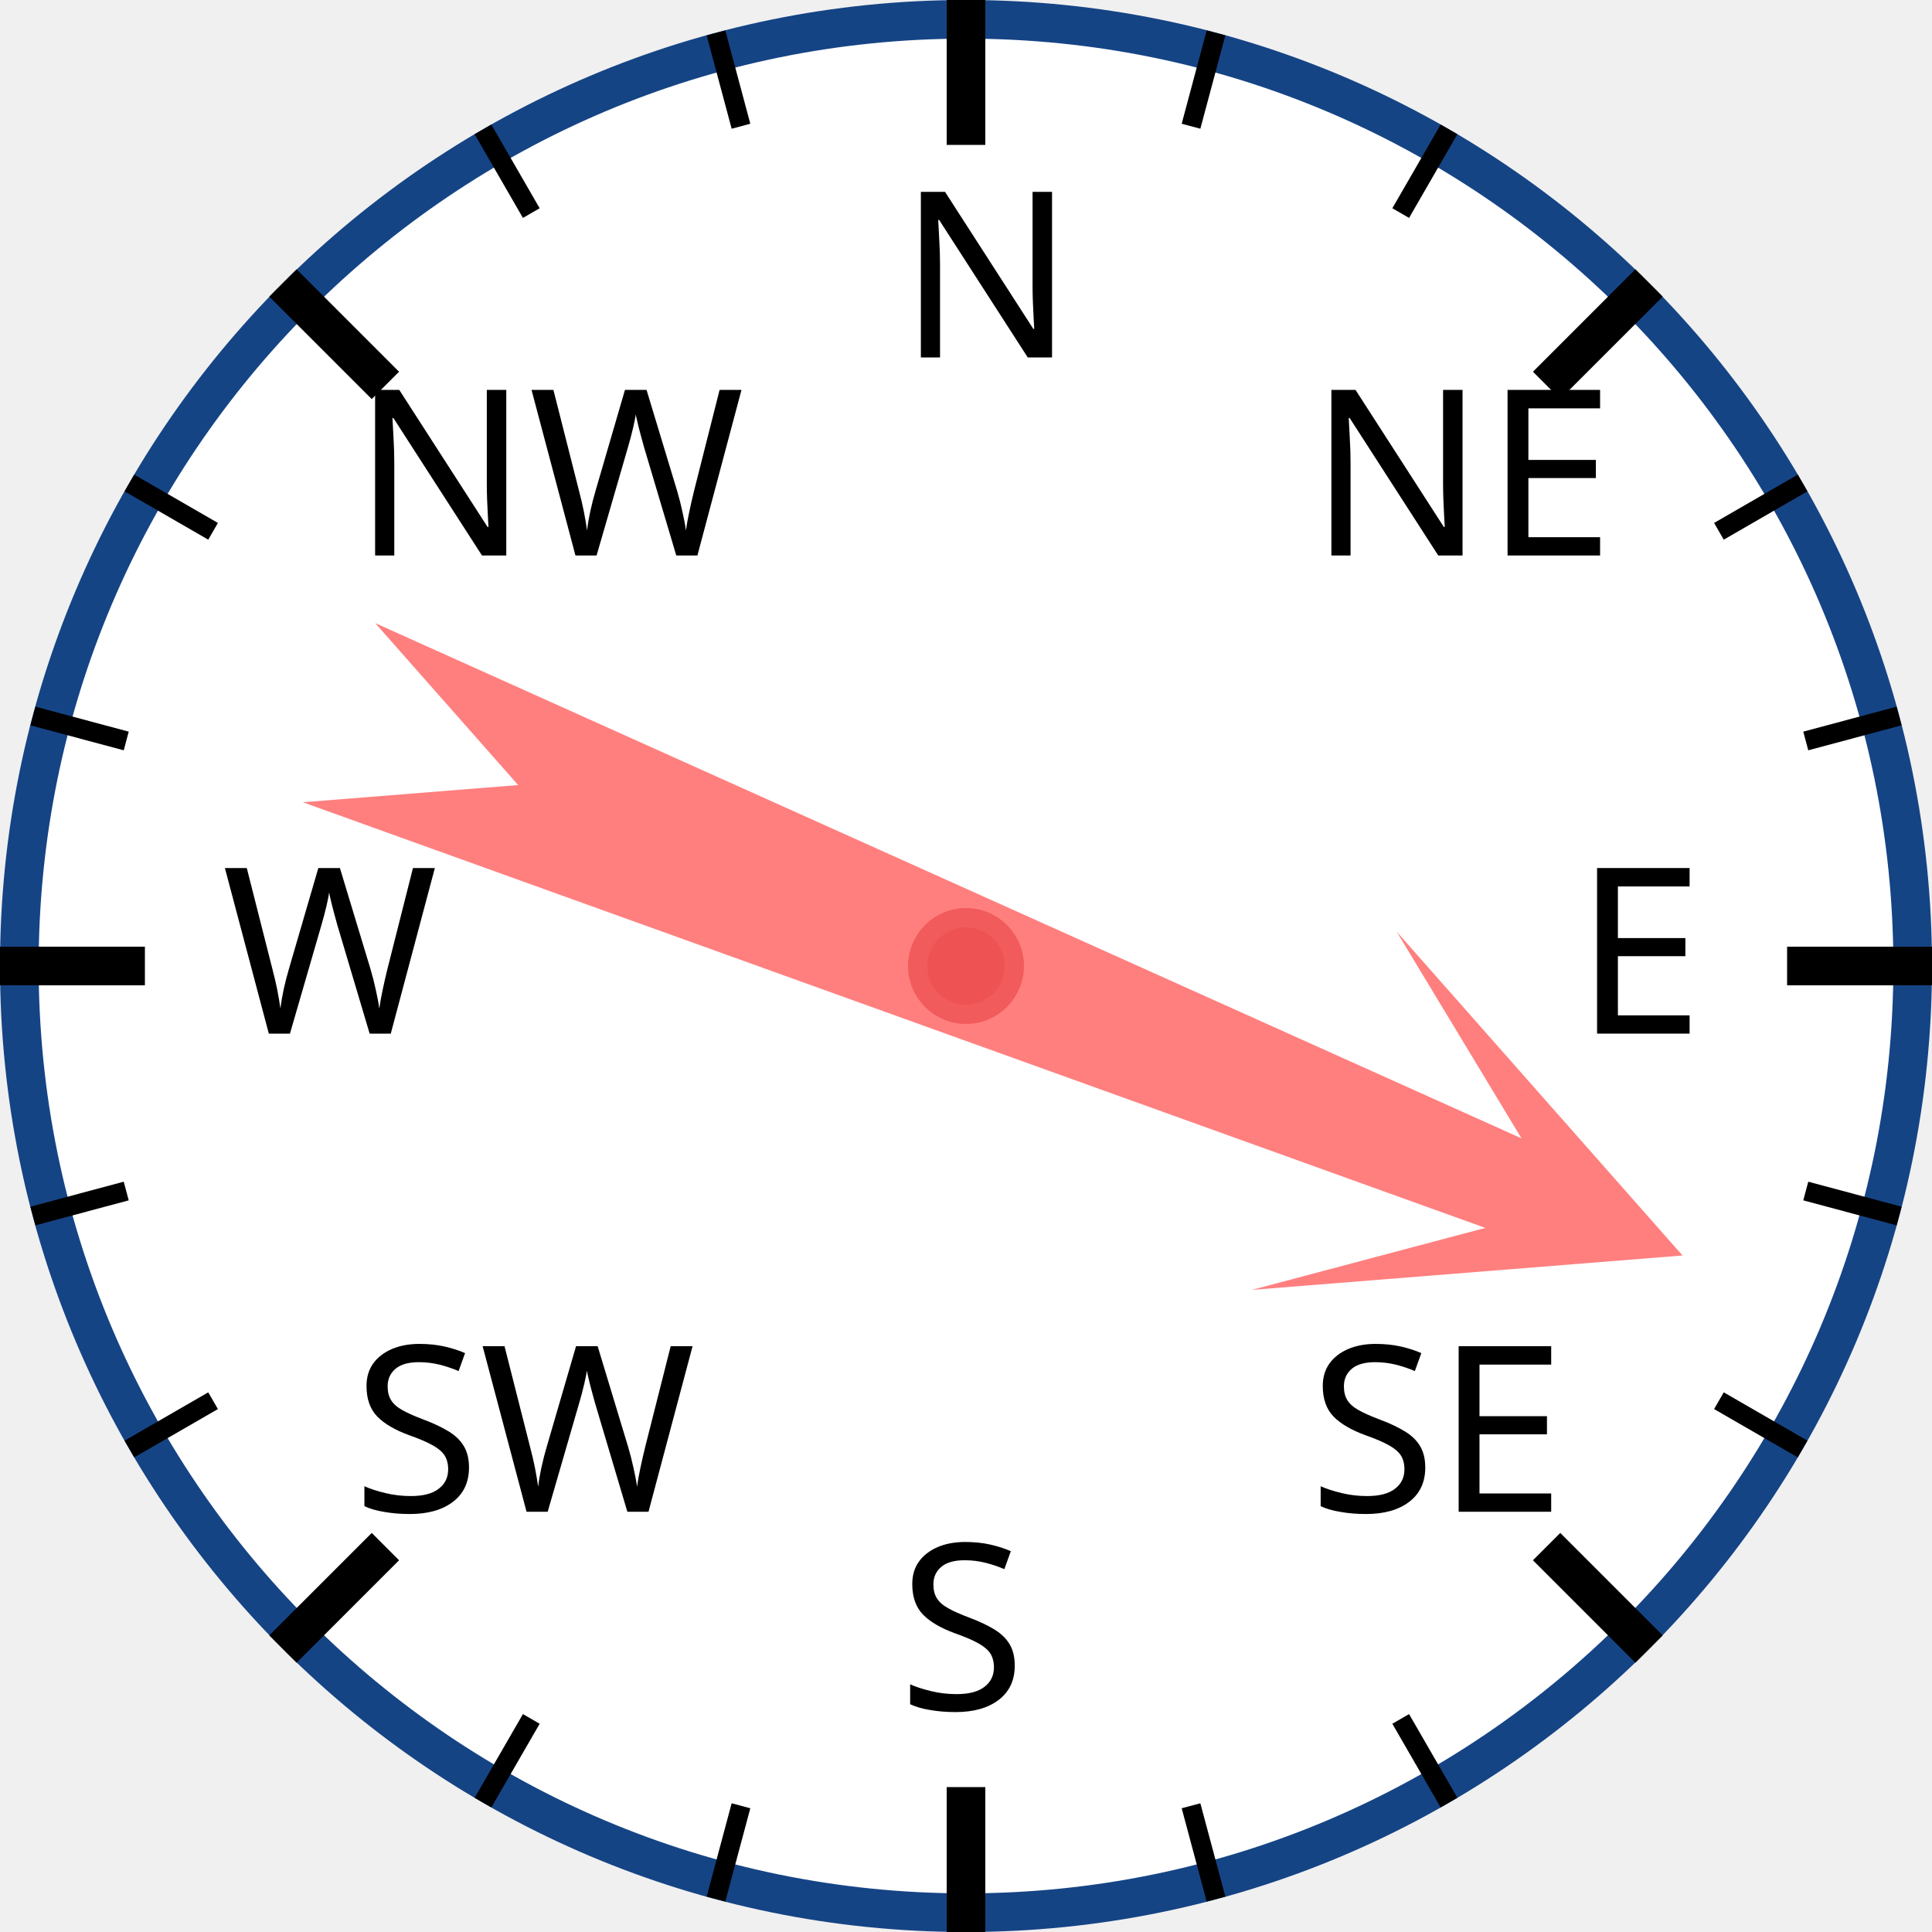
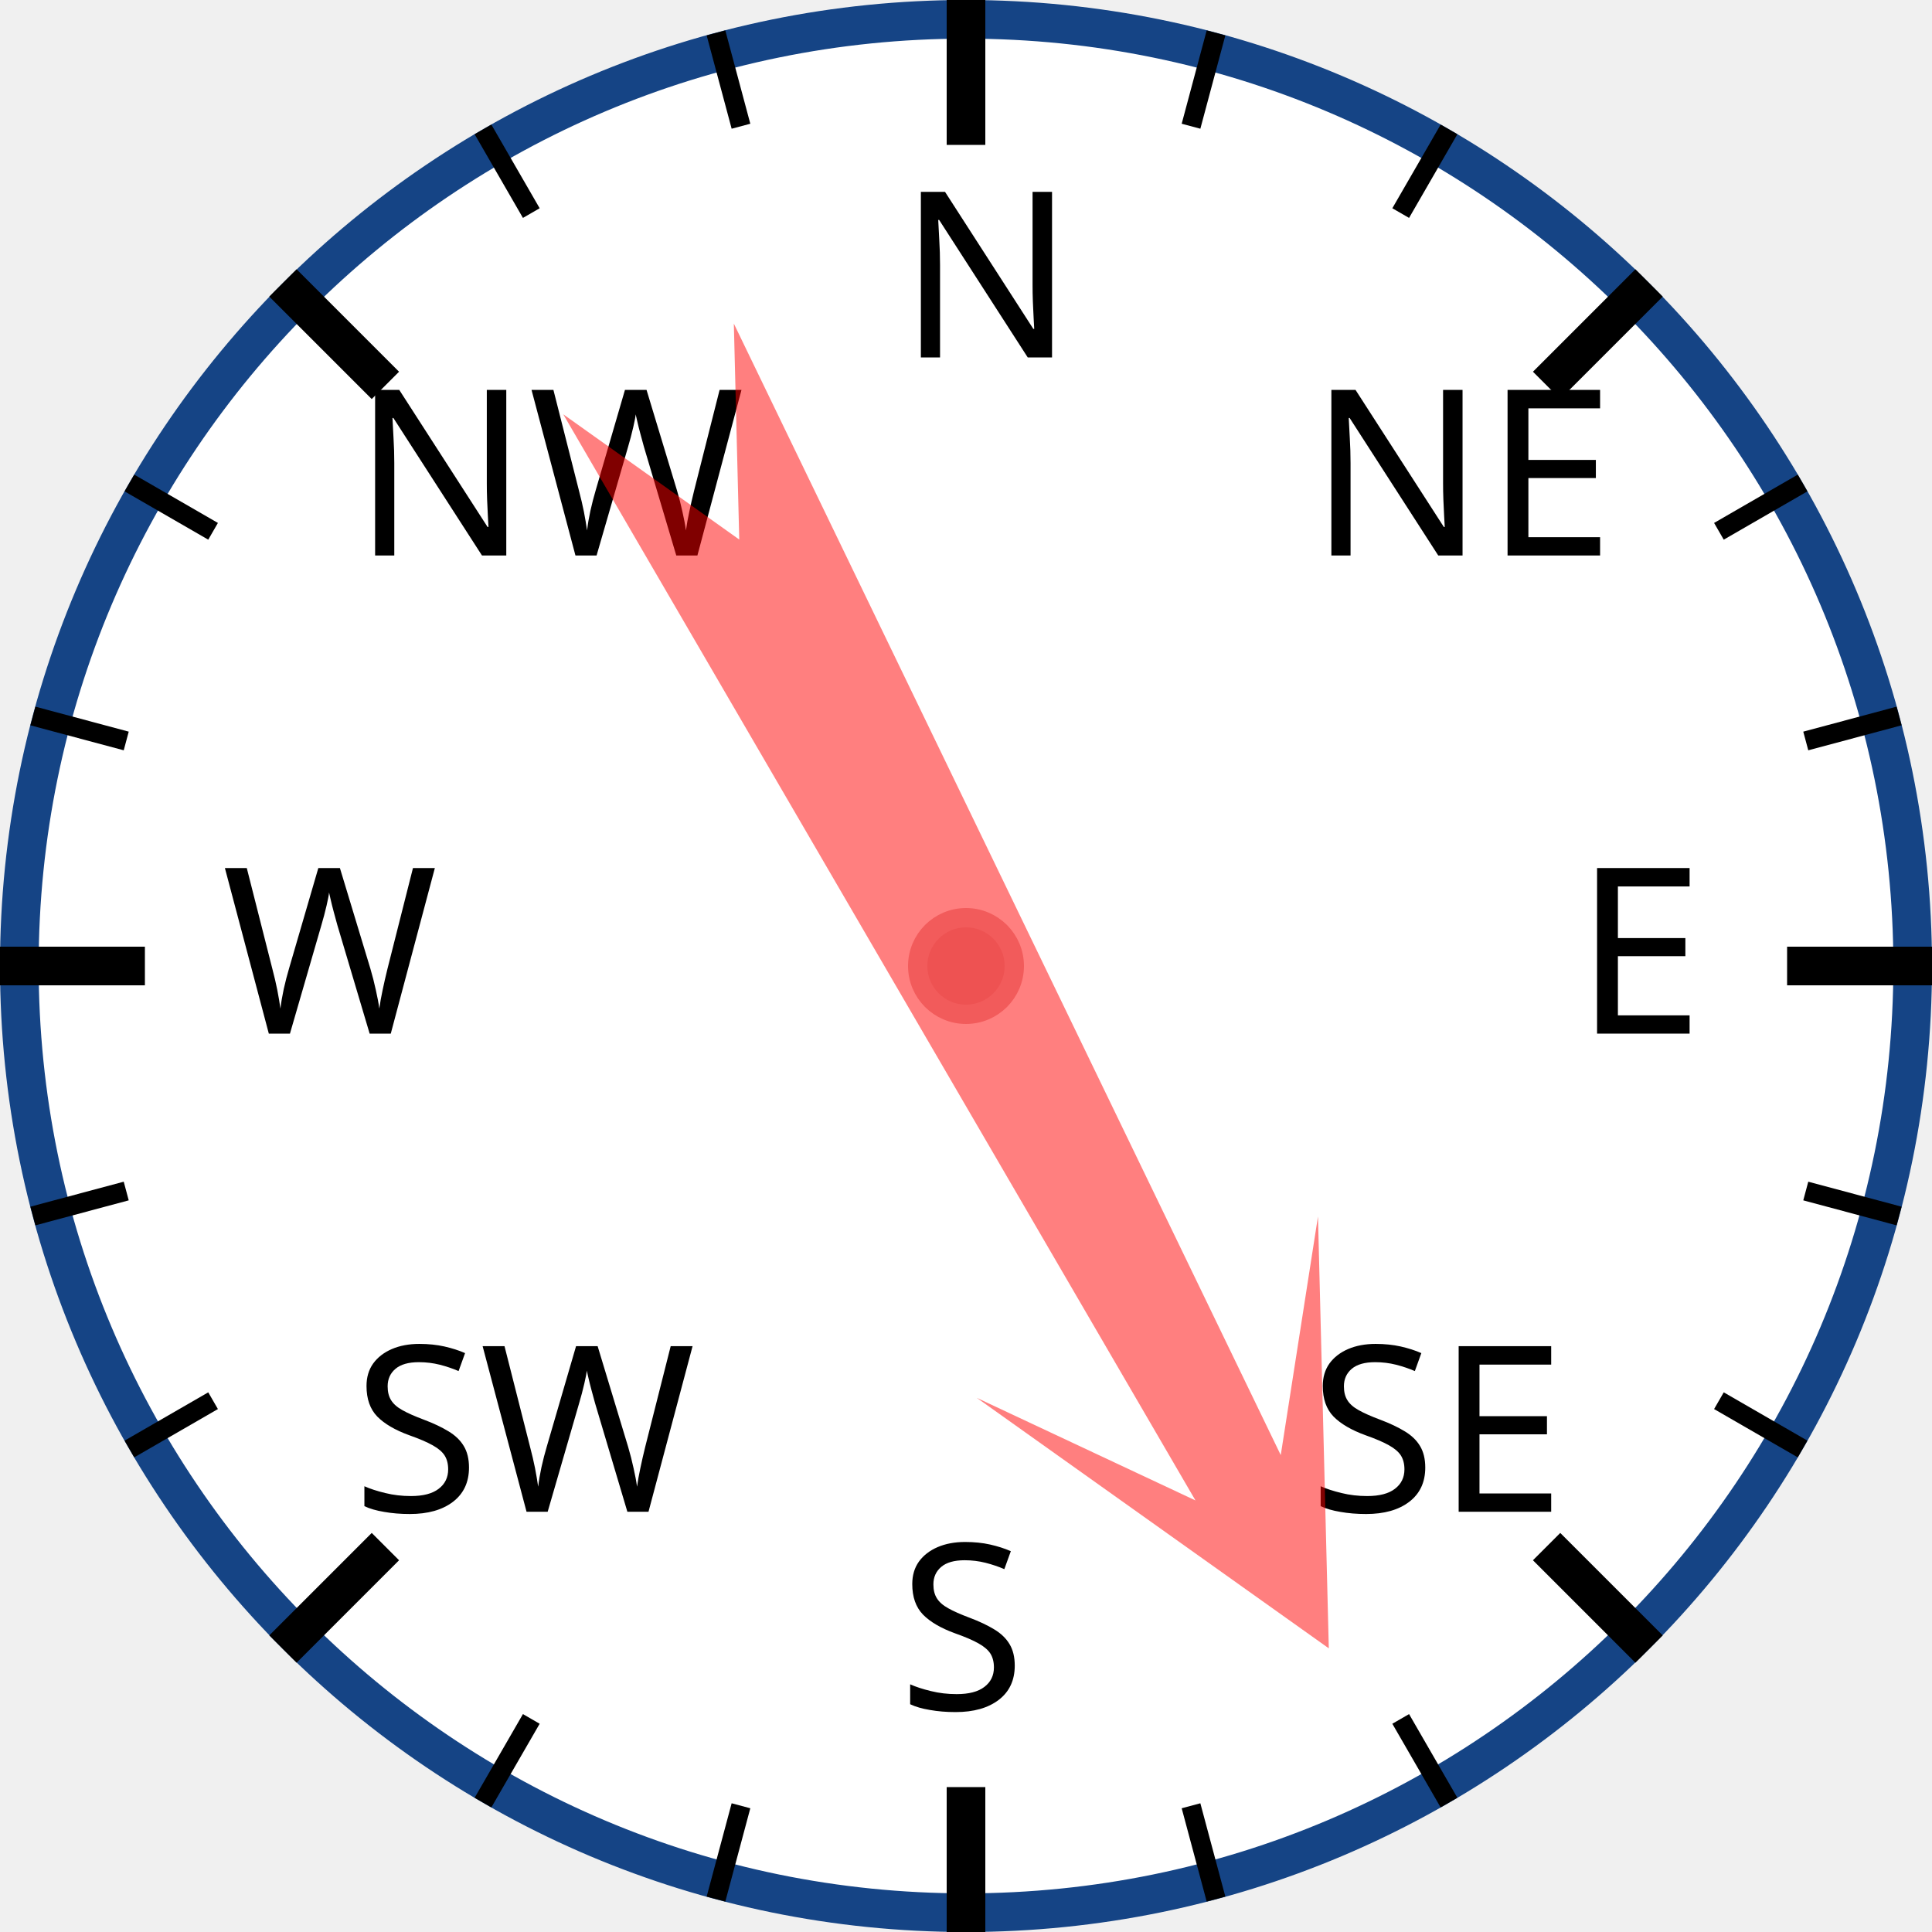
<svg xmlns="http://www.w3.org/2000/svg" width="120px" height="120px" viewBox="0 0 200 200">
  <circle cx="100" cy="100" r="98" style="fill: white; stroke: #154485; stroke-width: 4;" />
  <text x="93.0" y="37.0" style="font-family: sans-serif; font-size: 18pt;">N</text>
  <line x1="100.0" y1="0.0" x2="100.0" y2="15.0" style="stroke: black; stroke-width: 4;" />
  <line x1="74.118" y1="3.407" x2="76.706" y2="13.067" style="stroke: black; stroke-width: 2;" />
  <line x1="50" y1="13.397" x2="55" y2="22.058" style="stroke: black; stroke-width: 2;" />
  <text x="36.503" y="57.503" style="font-family: sans-serif; font-size: 18pt;">NW</text>
  <line x1="29.289" y1="29.289" x2="39.896" y2="39.896" style="stroke: black; stroke-width: 4;" />
  <line x1="13.397" y1="50" x2="22.058" y2="55" style="stroke: black; stroke-width: 2;" />
  <line x1="3.407" y1="74.118" x2="13.067" y2="76.706" style="stroke: black; stroke-width: 2;" />
  <text x="23.0" y="107.0" style="font-family: sans-serif; font-size: 18pt;">W</text>
  <line x1="0.0" y1="100.0" x2="15.0" y2="100.0" style="stroke: black; stroke-width: 4;" />
  <line x1="3.407" y1="125.882" x2="13.067" y2="123.294" style="stroke: black; stroke-width: 2;" />
  <line x1="13.397" y1="150" x2="22.058" y2="145" style="stroke: black; stroke-width: 2;" />
  <text x="36.503" y="156.497" style="font-family: sans-serif; font-size: 18pt;">SW</text>
  <line x1="29.289" y1="170.711" x2="39.896" y2="160.104" style="stroke: black; stroke-width: 4;" />
  <line x1="50" y1="186.603" x2="55" y2="177.942" style="stroke: black; stroke-width: 2;" />
  <line x1="74.118" y1="196.593" x2="76.706" y2="186.933" style="stroke: black; stroke-width: 2;" />
  <text x="93" y="177.0" style="font-family: sans-serif; font-size: 18pt;">S</text>
  <line x1="100" y1="200.0" x2="100" y2="185.0" style="stroke: black; stroke-width: 4;" />
  <line x1="125.882" y1="196.593" x2="123.294" y2="186.933" style="stroke: black; stroke-width: 2;" />
  <line x1="150.0" y1="186.603" x2="145.0" y2="177.942" style="stroke: black; stroke-width: 2;" />
  <text x="135.497" y="156.497" style="font-family: sans-serif; font-size: 18pt;">SE</text>
  <line x1="170.711" y1="170.711" x2="160.104" y2="160.104" style="stroke: black; stroke-width: 4;" />
  <line x1="186.603" y1="150" x2="177.942" y2="145" style="stroke: black; stroke-width: 2;" />
  <line x1="196.593" y1="125.882" x2="186.933" y2="123.294" style="stroke: black; stroke-width: 2;" />
  <text x="163.0" y="107" style="font-family: sans-serif; font-size: 18pt;">E</text>
  <line x1="200.0" y1="100" x2="185.0" y2="100" style="stroke: black; stroke-width: 4;" />
  <line x1="196.593" y1="74.118" x2="186.933" y2="76.706" style="stroke: black; stroke-width: 2;" />
  <line x1="186.603" y1="50" x2="177.942" y2="55" style="stroke: black; stroke-width: 2;" />
  <text x="135.497" y="57.503" style="font-family: sans-serif; font-size: 18pt;">NE</text>
  <line x1="170.711" y1="29.289" x2="160.104" y2="39.896" style="stroke: black; stroke-width: 4;" />
  <line x1="150" y1="13.397" x2="145" y2="22.058" style="stroke: black; stroke-width: 2;" />
  <line x1="125.882" y1="3.407" x2="123.294" y2="13.067" style="stroke: black; stroke-width: 2;" />
-   <polygon points="100 20 120 60 105 40 110 170 100 150 90 170 95 40 80 60" style="fill: red; fill-opacity: 0.5;" transform="rotate(112,100,100)" />
+   <polygon points="100 20 120 60 105 40 110 170 100 150 90 170 95 40 80 60" style="fill: red; fill-opacity: 0.5;" transform="rotate(152,100,100)" />
  <circle cx="100" cy="100" r="5" style="fill: #EE5252; stroke: #F25B5B; stroke-width: 2;" />
</svg>
